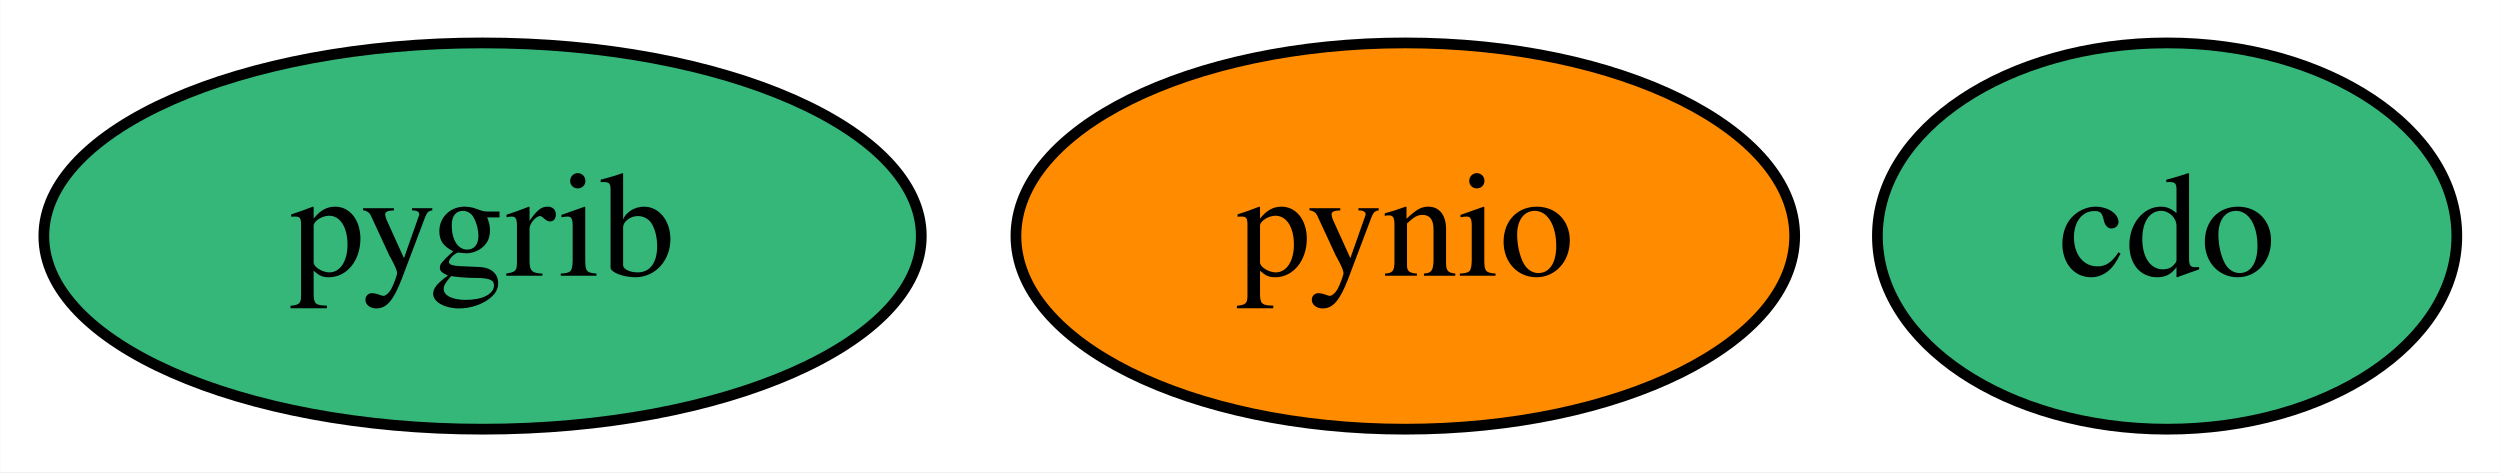
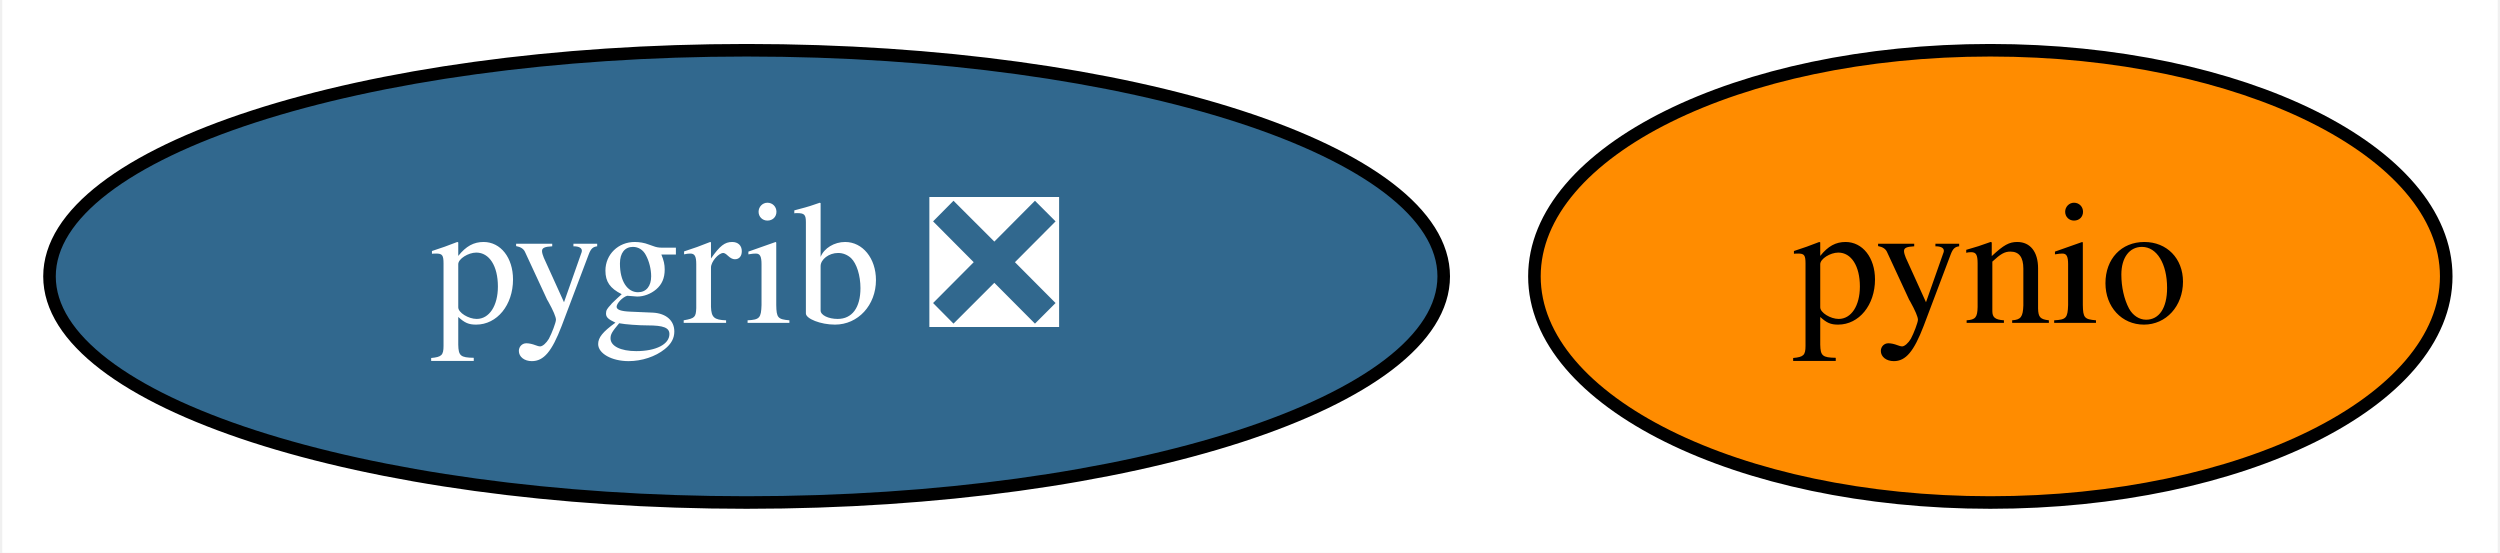
- <svg xmlns="http://www.w3.org/2000/svg" xmlns:xlink="http://www.w3.org/1999/xlink" width="233pt" height="44pt" viewBox="0.00 0.00 232.95 44.00">
+ <svg xmlns="http://www.w3.org/2000/svg" xmlns:xlink="http://www.w3.org/1999/xlink" width="199pt" height="44pt" viewBox="0.00 0.00 198.64 44.00">
  <g id="graph0" class="graph" transform="scale(1 1) rotate(0) translate(4 40)">
-     <polygon fill="white" stroke="transparent" points="-4,4 -4,-40 228.95,-40 228.95,4 -4,4" />
+     <polygon fill="white" stroke="transparent" points="-4,4 -4,-40 194.64,-40 194.64,4 -4,4" />
    <g id="node1" class="node">
      <g id="a_node1">
-         <a xlink:href="https://github.com/conda-forge/cdo-feedstock" xlink:title="cdo">
-           <ellipse fill="#35b779" stroke="black" cx="197.95" cy="-18" rx="27" ry="18" />
-           <text text-anchor="middle" x="197.95" y="-14.3" font-family="Times,serif" font-size="14.00">cdo</text>
+         <a xlink:href="https://github.com/conda-forge/pygrib-feedstock/pull/48" xlink:title="pygrib ❎">
+           <ellipse fill="#31688e" stroke="black" cx="55.25" cy="-18" rx="55.49" ry="18" />
+           <text text-anchor="middle" x="55.25" y="-14.3" font-family="Times,serif" font-size="14.00" fill="white">pygrib ❎</text>
        </a>
      </g>
    </g>
    <g id="node2" class="node">
      <g id="a_node2">
-         <a xlink:href="https://github.com/conda-forge/pygrib-feedstock" xlink:title="pygrib">
-           <ellipse fill="#35b779" stroke="black" cx="40.95" cy="-18" rx="40.89" ry="18" />
-           <text text-anchor="middle" x="40.95" y="-14.3" font-family="Times,serif" font-size="14.00">pygrib</text>
-         </a>
-       </g>
-     </g>
-     <g id="node3" class="node">
-       <g id="a_node3">
        <a xlink:href="https://github.com/conda-forge/pynio-feedstock" xlink:title="pynio">
-           <ellipse fill="#ff8c00" stroke="black" cx="126.95" cy="-18" rx="36.29" ry="18" />
-           <text text-anchor="middle" x="126.95" y="-14.3" font-family="Times,serif" font-size="14.00">pynio</text>
+           <ellipse fill="#ff8c00" stroke="black" cx="154.25" cy="-18" rx="36.29" ry="18" />
+           <text text-anchor="middle" x="154.25" y="-14.3" font-family="Times,serif" font-size="14.00">pynio</text>
        </a>
      </g>
    </g>
  </g>
</svg>
